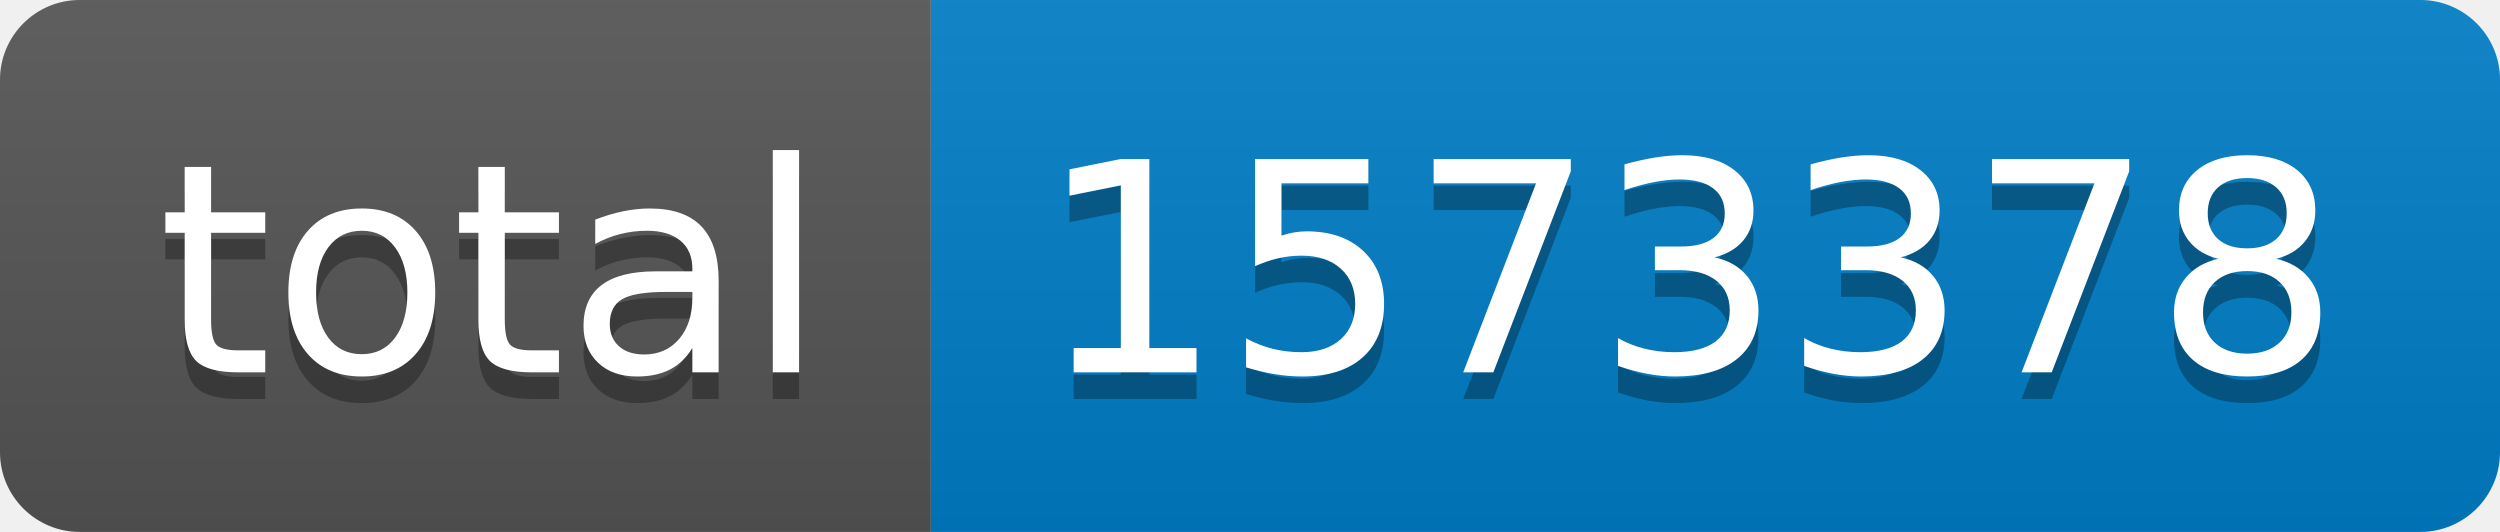
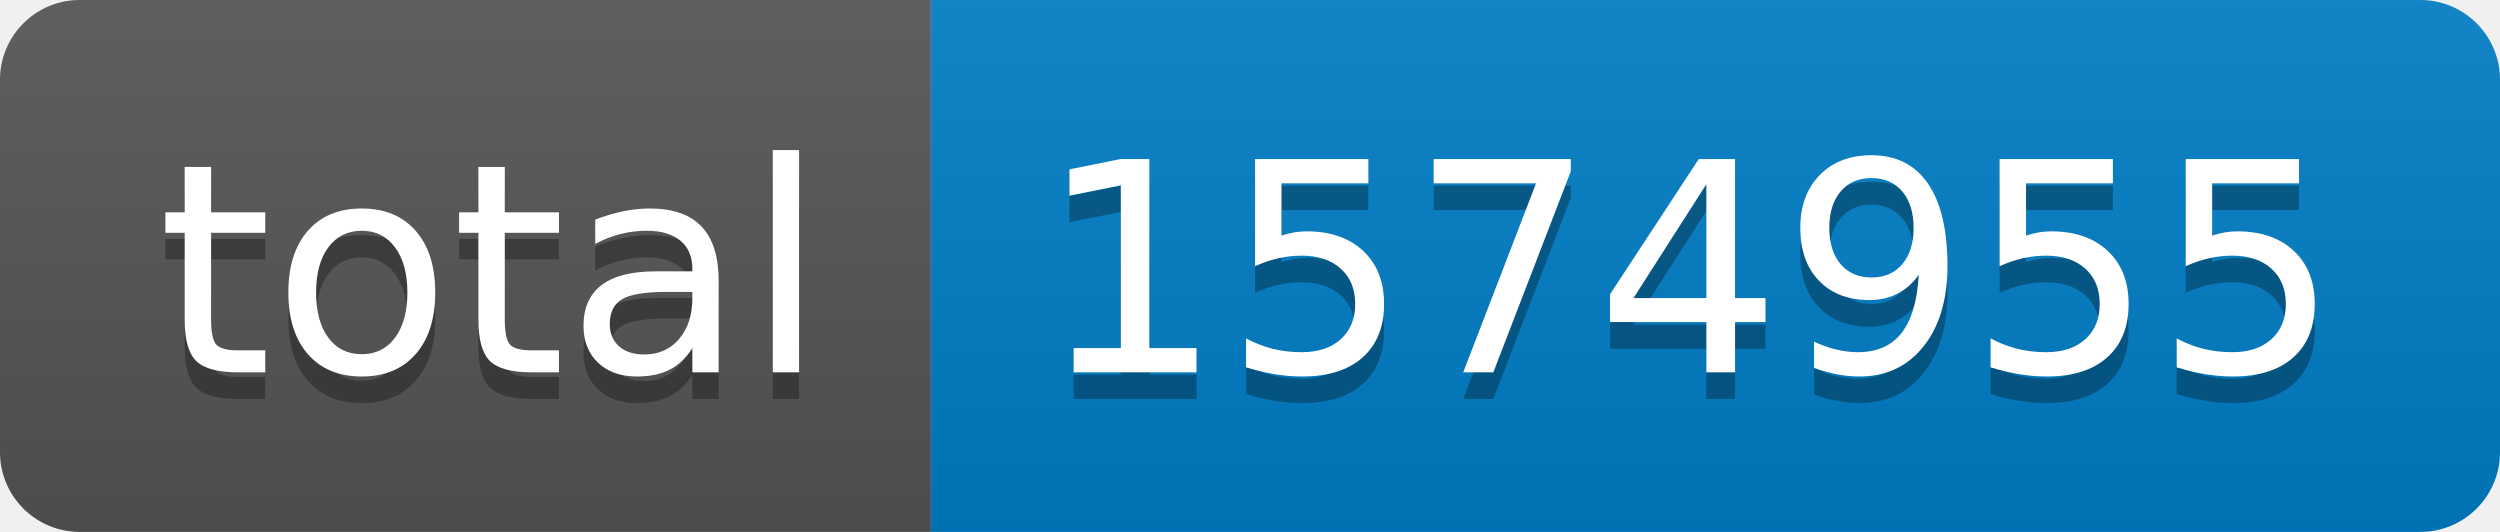
- <svg xmlns="http://www.w3.org/2000/svg" width="94" height="20" role="img" aria-label="total: 1573378">
+ <svg xmlns="http://www.w3.org/2000/svg" width="94" height="20" role="img" aria-label="total: 1574955">
  <linearGradient id="s" x2="0" y2="100%">
    <stop offset="0" stop-color="#bbb" stop-opacity=".1" />
    <stop offset="1" stop-opacity=".1" />
  </linearGradient>
  <clipPath id="r">
    <rect width="94" height="20" rx="3" fill="#fff" />
  </clipPath>
  <g clip-path="url(#r)">
    <rect width="35" height="20" fill="#555" />
    <rect x="35" width="59" height="20" fill="#007ec6" />
    <rect width="94" height="20" fill="url(#s)" />
  </g>
  <g fill="#fff" text-anchor="middle" font-family="Verdana,Geneva,DejaVu Sans,sans-serif" text-rendering="geometricPrecision" font-size="110">
    <text aria-hidden="true" x="185" y="150" fill="#010101" fill-opacity=".3" transform="scale(.1)" textLength="250">total</text>
    <text x="185" y="140" transform="scale(.1)" fill="#fff" textLength="250">total</text>
-     <text aria-hidden="true" x="635" y="150" fill="#010101" fill-opacity=".3" transform="scale(.1)" textLength="490">1573378</text>
-     <text x="635" y="140" transform="scale(.1)" fill="#fff" textLength="490">1573378</text>
+     <text aria-hidden="true" x="635" y="150" fill="#010101" fill-opacity=".3" transform="scale(.1)" textLength="490">1574955</text>
+     <text x="635" y="140" transform="scale(.1)" fill="#fff" textLength="490">1574955</text>
  </g>
</svg>
